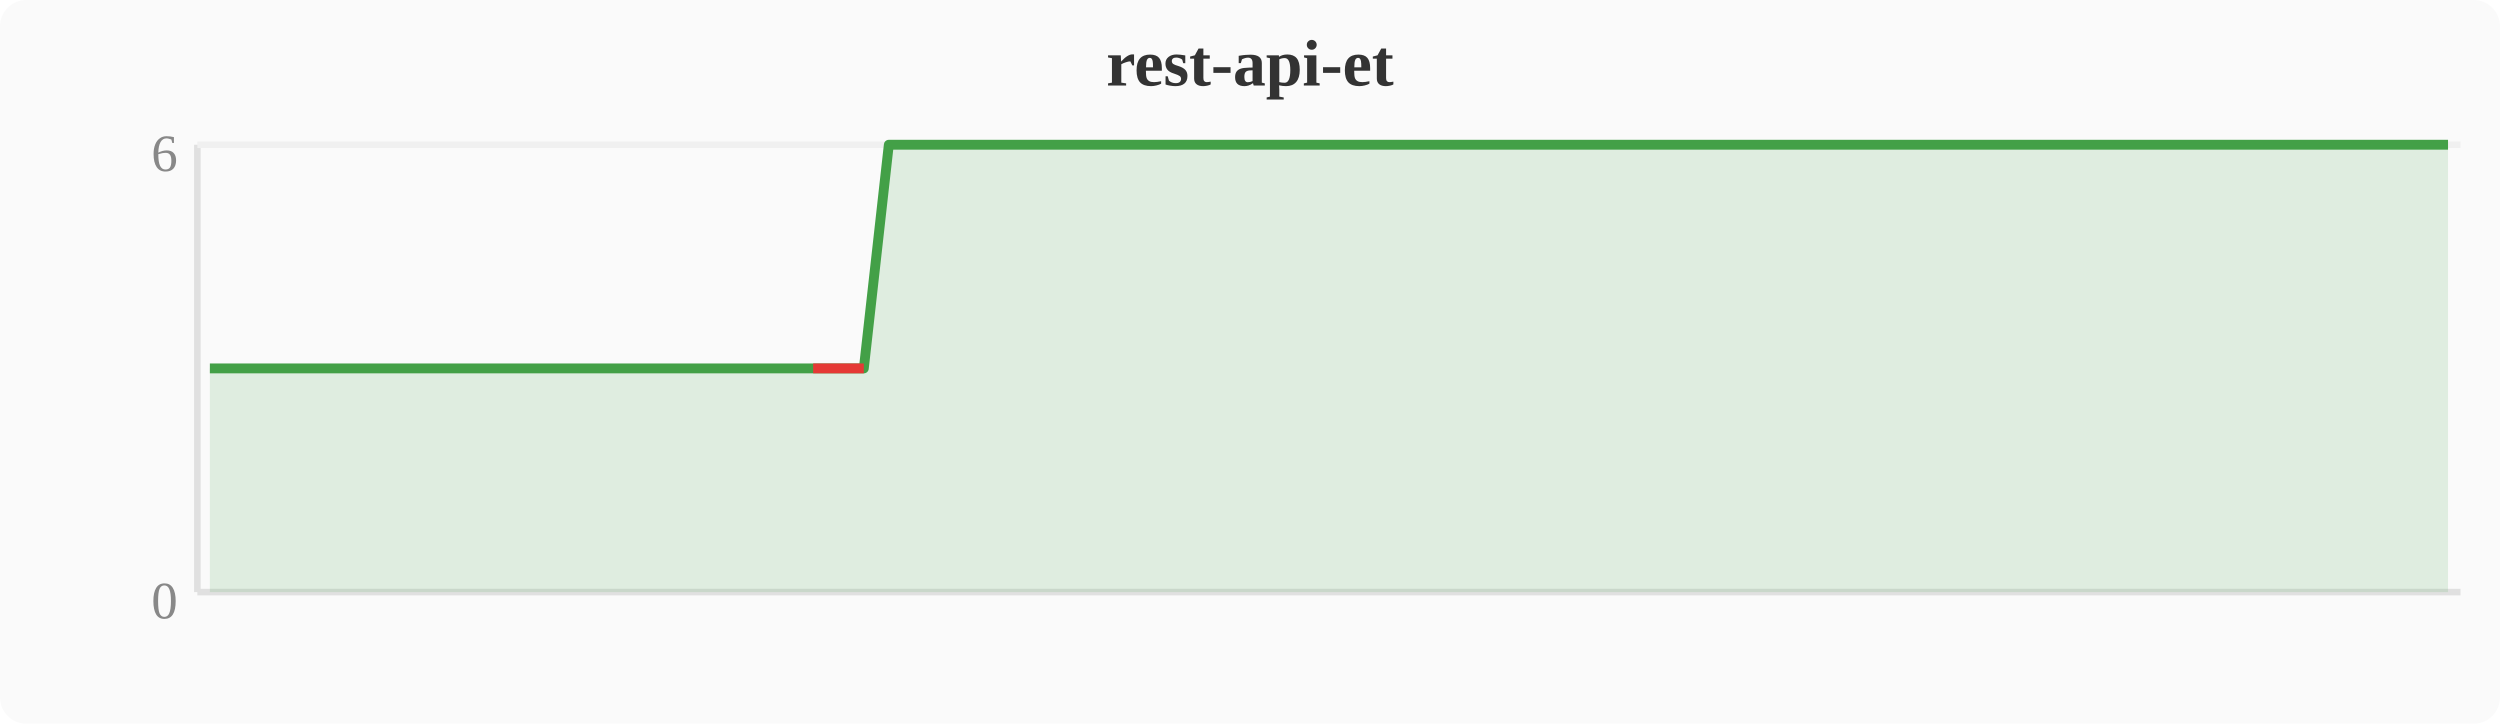
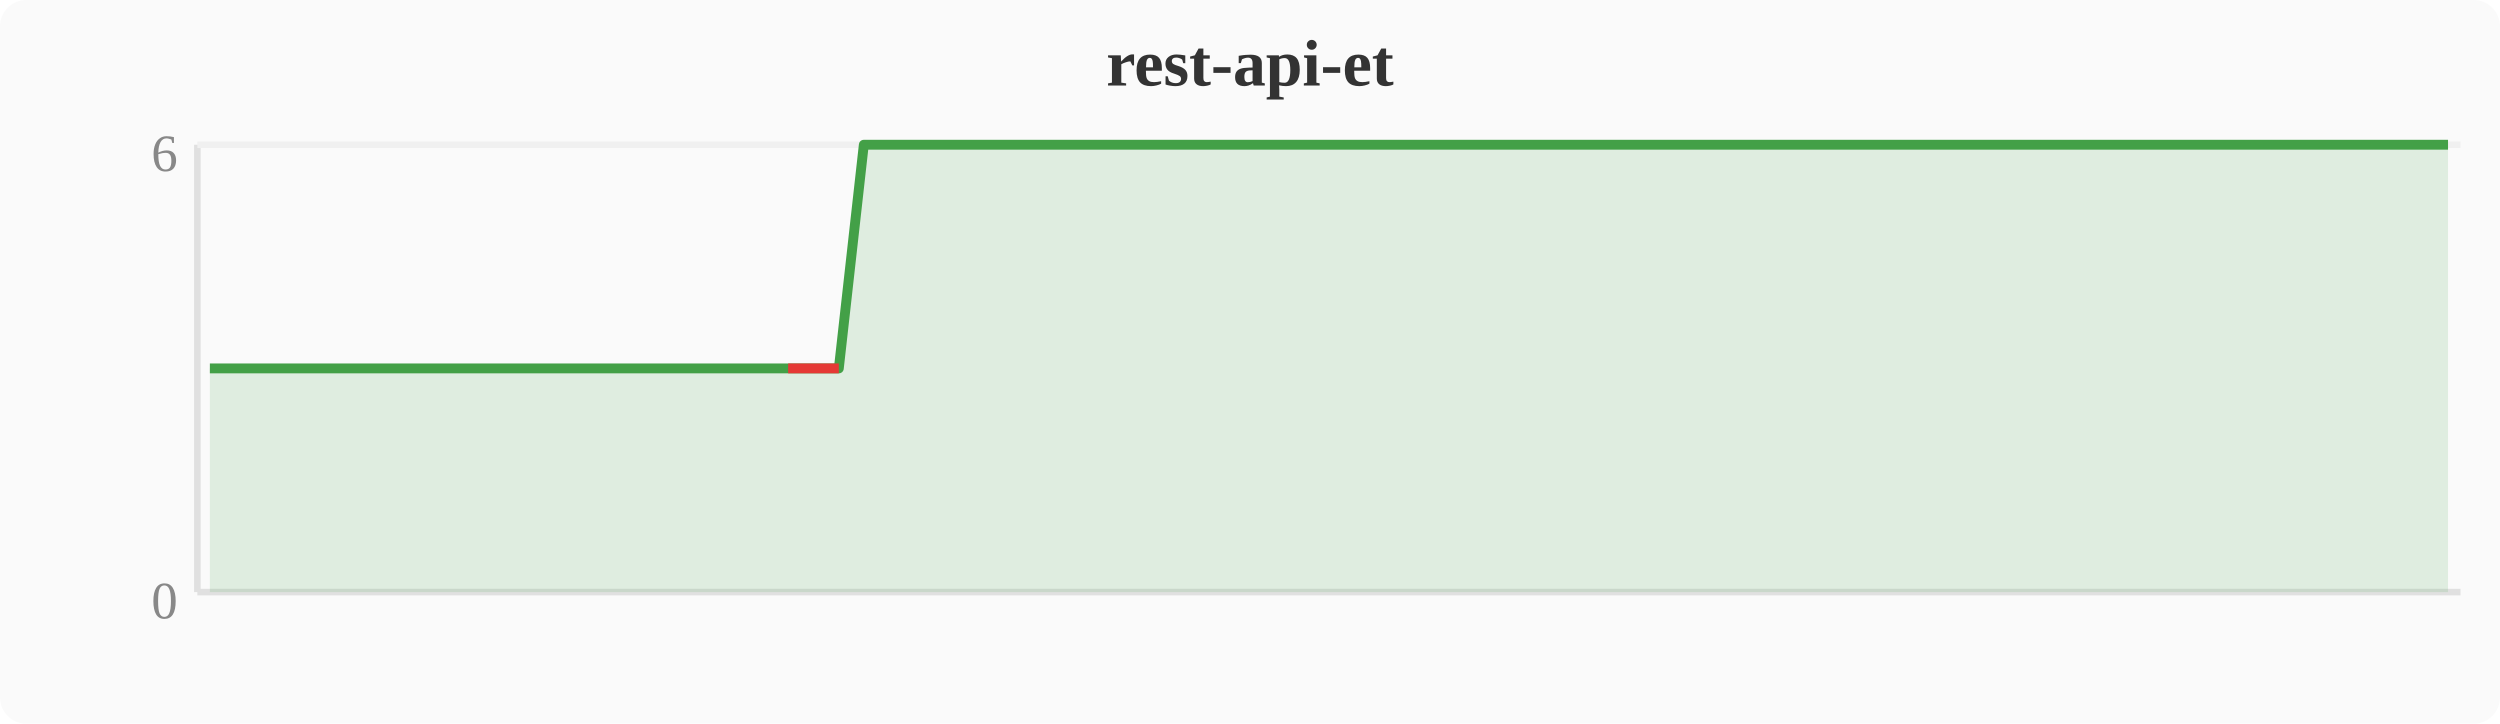
<svg xmlns="http://www.w3.org/2000/svg" width="380" height="110" viewBox="0 0 380 110">
  <rect width="380" height="110" fill="#fafafa" rx="4" />
  <text x="190" y="13" text-anchor="middle" font-size="10" font-weight="bold" fill="#333">rest-api-et</text>
  <line x1="30" y1="22" x2="30" y2="90" stroke="#e0e0e0" stroke-width="1" />
  <line x1="30" y1="90" x2="374" y2="90" stroke="#e0e0e0" stroke-width="1" />
  <line x1="30" y1="22" x2="374" y2="22" stroke="#f0f0f0" stroke-width="1" />
  <text x="27" y="94" text-anchor="end" font-size="8" fill="#888">0</text>
  <text x="27" y="26" text-anchor="end" font-size="8" fill="#888">6</text>
-   <polygon points="31.9,56.0 35.7,56.0 39.6,56.0 43.4,56.0 47.2,56.0 51.0,56.0 54.8,56.0 58.7,56.0 62.5,56.0 66.3,56.0 70.1,56.0 74.0,56.0 77.8,56.0 81.6,56.0 85.4,56.0 89.2,56.0 93.1,56.0 96.9,56.0 100.7,56.0 104.5,56.0 108.4,56.0 112.2,56.0 116.0,56.0 119.8,56.0 123.6,56.0 127.5,56.0 131.3,56.0 135.1,22.0 138.9,22.0 142.8,22.0 146.6,22.0 150.4,22.0 154.2,22.0 158.0,22.0 161.9,22.0 165.7,22.0 169.5,22.0 173.3,22.0 177.2,22.0 181.0,22.0 184.8,22.0 188.6,22.0 192.4,22.0 196.3,22.0 200.1,22.0 203.9,22.0 207.7,22.0 211.6,22.0 215.4,22.0 219.2,22.0 223.0,22.0 226.8,22.0 230.7,22.0 234.5,22.0 238.3,22.0 242.1,22.0 246.0,22.0 249.8,22.0 253.6,22.0 257.4,22.0 261.2,22.0 265.1,22.0 268.9,22.0 272.7,22.0 276.5,22.0 280.4,22.0 284.2,22.0 288.0,22.0 291.8,22.0 295.6,22.0 299.5,22.0 303.3,22.0 307.1,22.0 310.9,22.0 314.8,22.0 318.6,22.0 322.4,22.0 326.2,22.0 330.0,22.0 333.9,22.0 337.7,22.0 341.5,22.0 345.3,22.0 349.2,22.0 353.0,22.0 356.8,22.0 360.6,22.0 364.4,22.0 368.3,22.0 372.1,22.0 372.1,90 31.9,90" fill="#43a047" opacity="0.15" />
-   <polyline points="31.9,56.0 35.7,56.0 39.6,56.0 43.4,56.0 47.2,56.0 51.0,56.0 54.8,56.0 58.7,56.0 62.5,56.0 66.3,56.0 70.1,56.0 74.0,56.0 77.8,56.0 81.6,56.0 85.4,56.0 89.2,56.0 93.1,56.0 96.9,56.0 100.7,56.0 104.5,56.0 108.4,56.0 112.2,56.0 116.0,56.0 119.8,56.0 123.6,56.0 127.5,56.0 131.3,56.0 135.1,22.0 138.9,22.0 142.8,22.0 146.6,22.0 150.4,22.0 154.2,22.0 158.0,22.0 161.9,22.0 165.7,22.0 169.5,22.0 173.3,22.0 177.2,22.0 181.0,22.0 184.8,22.0 188.6,22.0 192.4,22.0 196.3,22.0 200.1,22.0 203.9,22.0 207.7,22.0 211.6,22.0 215.4,22.0 219.2,22.0 223.0,22.0 226.8,22.0 230.7,22.0 234.5,22.0 238.3,22.0 242.1,22.0 246.0,22.0 249.8,22.0 253.6,22.0 257.4,22.0 261.2,22.0 265.1,22.0 268.9,22.0 272.7,22.0 276.5,22.0 280.4,22.0 284.2,22.0 288.0,22.0 291.8,22.0 295.6,22.0 299.5,22.0 303.3,22.0 307.1,22.0 310.9,22.0 314.8,22.0 318.6,22.0 322.4,22.0 326.2,22.0 330.0,22.0 333.9,22.0 337.7,22.0 341.5,22.0 345.3,22.0 349.2,22.0 353.0,22.0 356.8,22.0 360.6,22.0 364.4,22.0 368.3,22.0 372.1,22.0" fill="none" stroke="#43a047" stroke-width="1.5" stroke-linejoin="round" />
-   <polyline points="123.6,56.0 127.5,56.0 131.3,56.0" fill="none" stroke="#e53935" stroke-width="1.5" stroke-linejoin="round" />
+   <polygon points="31.9,56.0 35.7,56.0 39.6,56.0 43.4,56.0 47.2,56.0 51.0,56.0 54.8,56.0 58.7,56.0 62.5,56.0 66.3,56.0 70.1,56.0 74.0,56.0 77.8,56.0 81.6,56.0 85.4,56.0 89.2,56.0 93.1,56.0 96.9,56.0 100.7,56.0 104.5,56.0 108.4,56.0 112.2,56.0 116.0,56.0 119.8,56.0 123.6,56.0 127.5,56.0 131.3,22.0 135.1,22.0 138.9,22.0 142.8,22.0 146.6,22.0 150.4,22.0 154.2,22.0 158.0,22.0 161.9,22.0 165.7,22.0 169.5,22.0 173.3,22.0 177.2,22.0 181.0,22.0 184.8,22.0 188.6,22.0 192.4,22.0 196.3,22.0 200.1,22.0 203.9,22.0 207.7,22.0 211.6,22.0 215.4,22.0 219.2,22.0 223.0,22.0 226.8,22.0 230.7,22.0 234.5,22.0 238.3,22.0 242.1,22.0 246.0,22.0 249.8,22.0 253.6,22.0 257.4,22.0 261.2,22.0 265.1,22.0 268.9,22.0 272.7,22.0 276.5,22.0 280.4,22.0 284.2,22.0 288.0,22.0 291.8,22.0 295.6,22.0 299.5,22.0 303.3,22.0 307.1,22.0 310.9,22.0 314.8,22.0 318.6,22.0 322.4,22.0 326.2,22.0 330.0,22.0 333.9,22.0 337.7,22.0 341.5,22.0 345.3,22.0 349.2,22.0 353.0,22.0 356.8,22.0 360.6,22.0 364.4,22.0 368.3,22.0 372.1,22.0 372.1,90 31.9,90" fill="#43a047" opacity="0.15" />
+   <polyline points="31.9,56.0 35.7,56.0 39.6,56.0 43.4,56.0 47.2,56.0 51.0,56.0 54.8,56.0 58.7,56.0 62.5,56.0 66.3,56.0 70.1,56.0 74.0,56.0 77.8,56.0 81.6,56.0 85.4,56.0 89.2,56.0 93.1,56.0 96.9,56.0 100.7,56.0 104.5,56.0 108.4,56.0 112.2,56.0 116.0,56.0 119.8,56.0 123.6,56.0 127.5,56.0 131.3,22.0 135.1,22.0 138.9,22.0 142.8,22.0 146.6,22.0 150.4,22.0 154.2,22.0 158.0,22.0 161.9,22.0 165.7,22.0 169.5,22.0 173.3,22.0 177.2,22.0 181.0,22.0 184.8,22.0 188.6,22.0 192.4,22.0 196.3,22.0 200.1,22.0 203.9,22.0 207.7,22.0 211.6,22.0 215.4,22.0 219.2,22.0 223.0,22.0 226.8,22.0 230.7,22.0 234.5,22.0 238.3,22.0 242.1,22.0 246.0,22.0 249.8,22.0 253.6,22.0 257.4,22.0 261.2,22.0 265.1,22.0 268.9,22.0 272.7,22.0 276.5,22.0 280.4,22.0 284.2,22.0 288.0,22.0 291.8,22.0 295.6,22.0 299.5,22.0 303.3,22.0 307.1,22.0 310.9,22.0 314.8,22.0 318.6,22.0 322.4,22.0 326.2,22.0 330.0,22.0 333.9,22.0 337.7,22.0 341.5,22.0 345.3,22.0 349.2,22.0 353.0,22.0 356.8,22.0 360.6,22.0 364.4,22.0 368.3,22.0 372.1,22.0" fill="none" stroke="#43a047" stroke-width="1.5" stroke-linejoin="round" />
+   <polyline points="119.8,56.0 123.6,56.0 127.5,56.0" fill="none" stroke="#e53935" stroke-width="1.5" stroke-linejoin="round" />
</svg>
